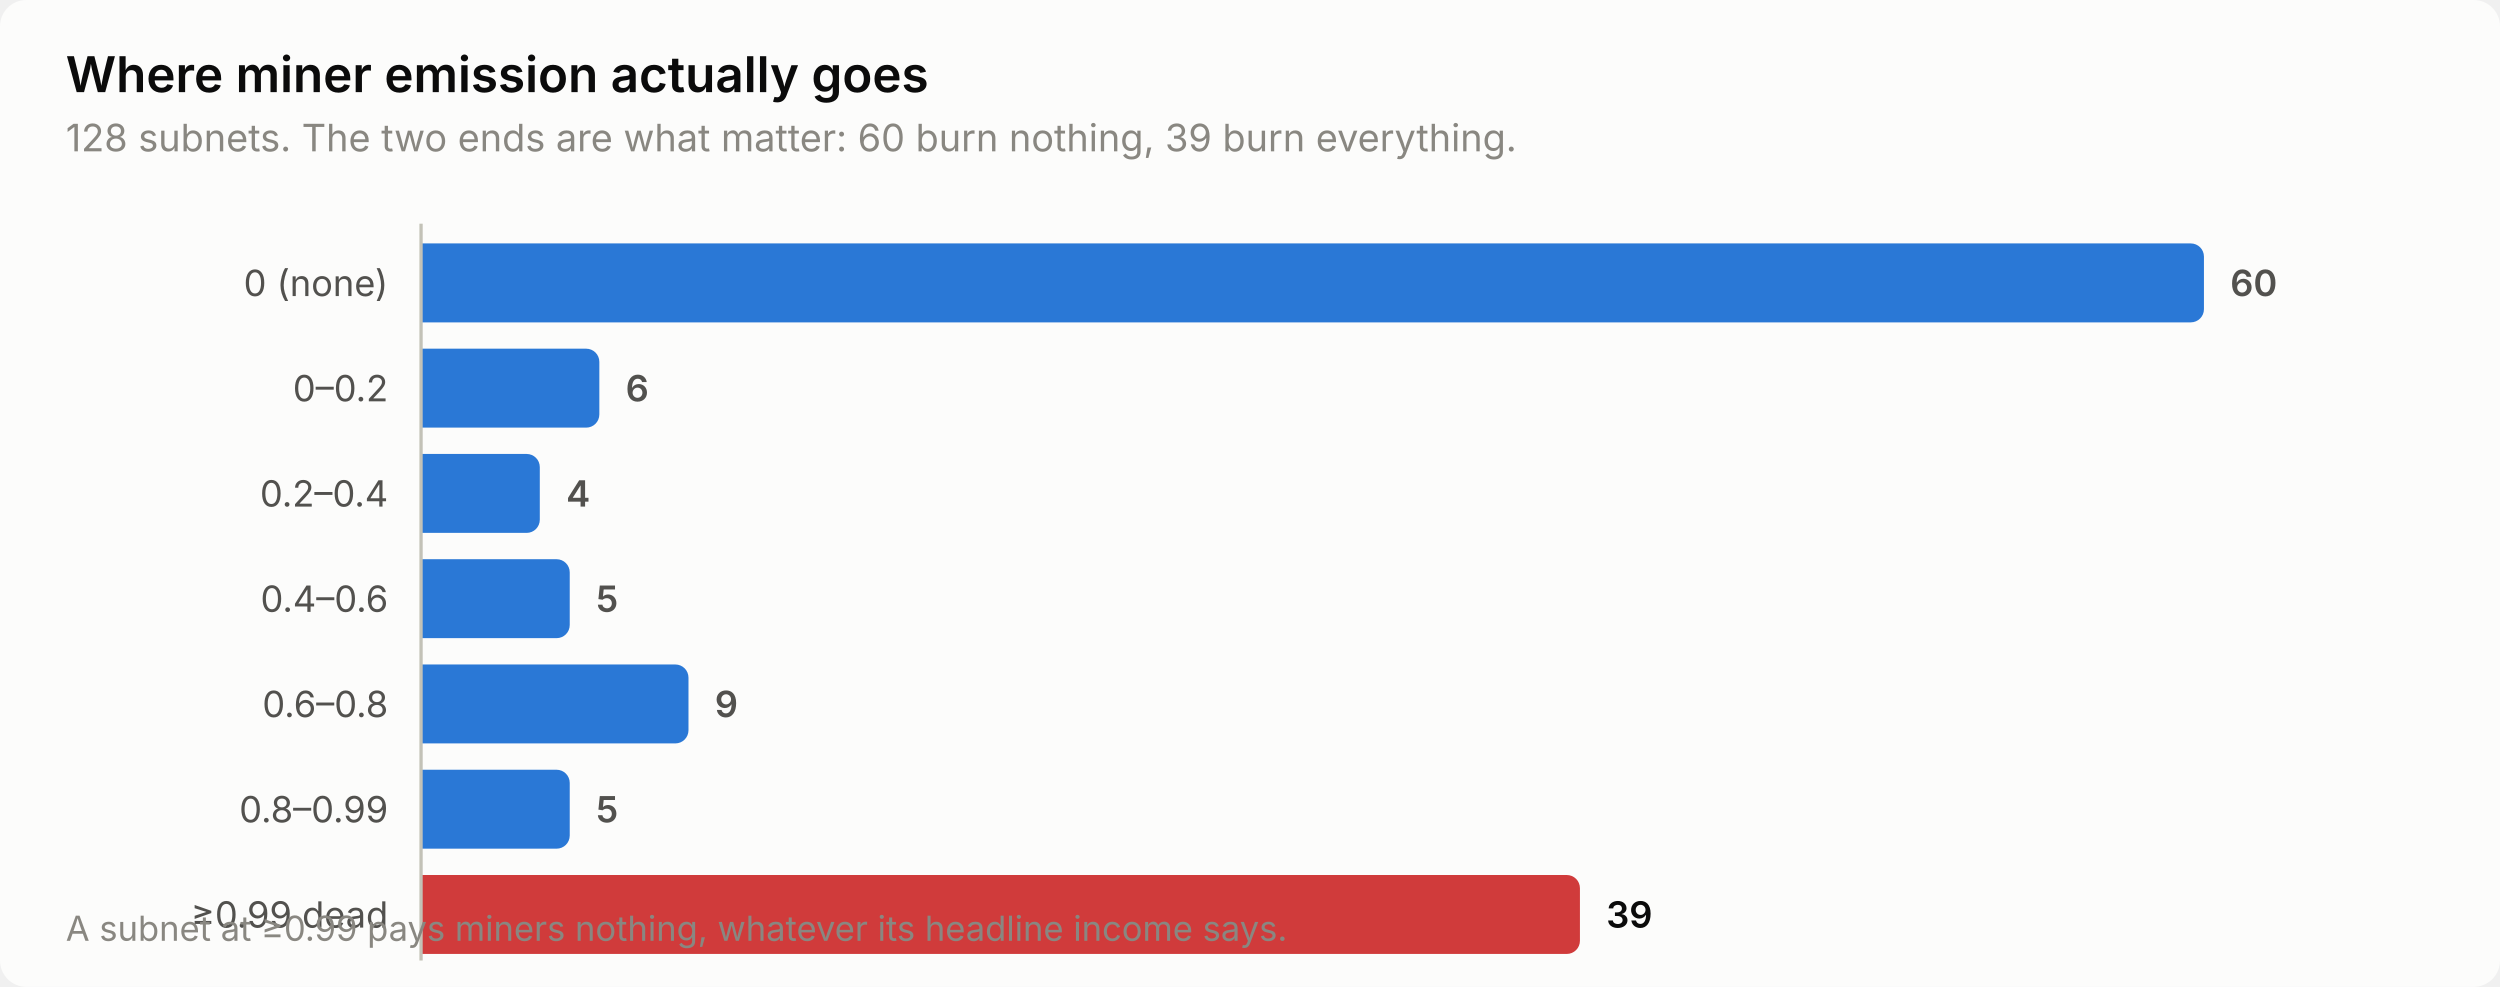
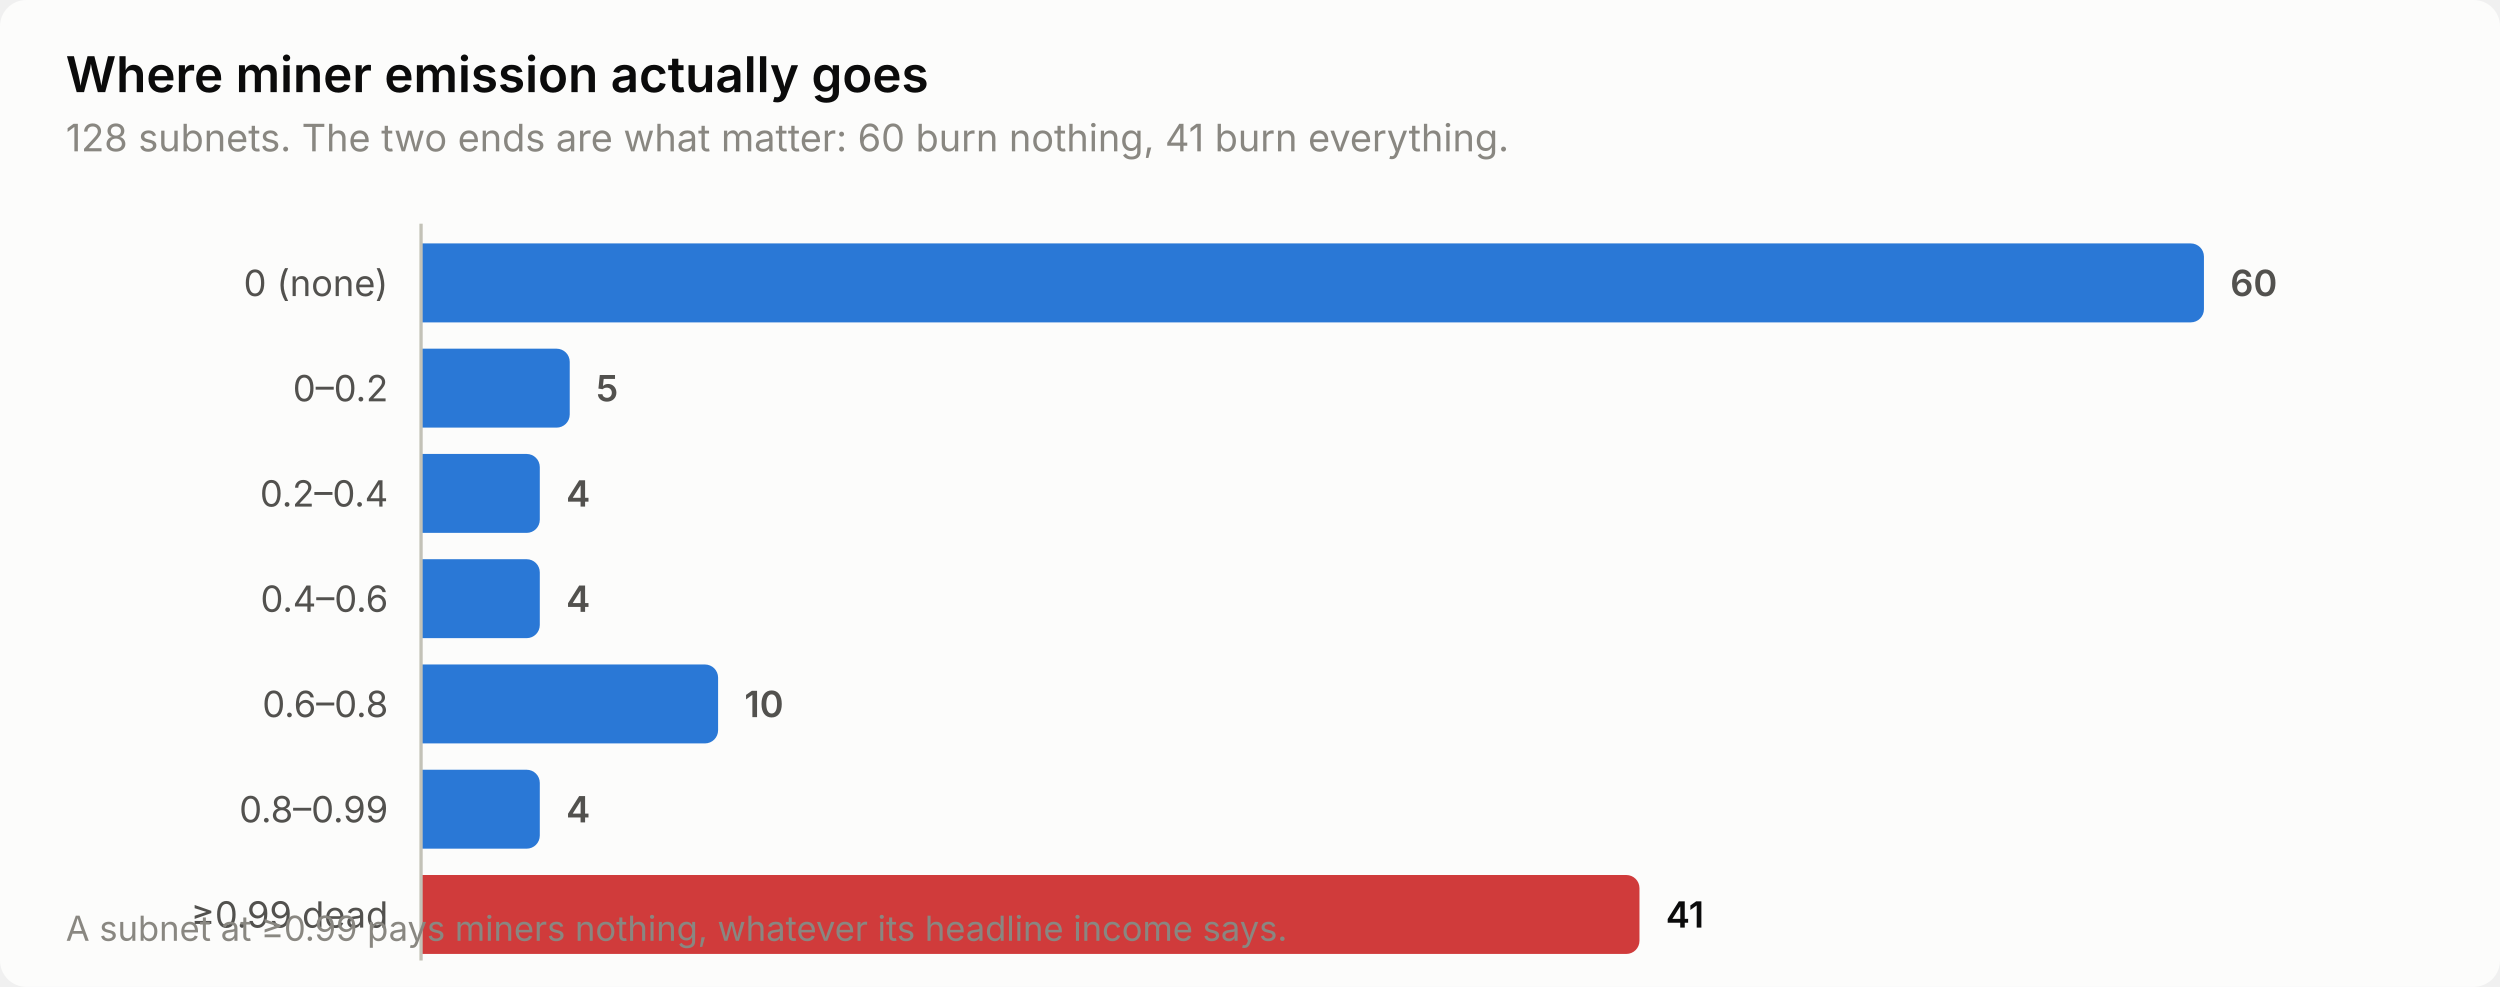
<svg xmlns="http://www.w3.org/2000/svg" width="760" height="300" viewBox="0 0 760 300" role="img" aria-label="Where miner emission actually goes">
  <style>
    text { font-family: system-ui, -apple-system, 'Segoe UI', sans-serif; }
    .t-title { font-size: 15px; font-weight: 600; }
    .t-sub { font-size: 11.5px; }
    .t-lab { font-size: 11px; }
    .t-val { font-size: 11px; font-weight: 600; font-variant-numeric: tabular-nums; }
    .t-tick { font-size: 10.5px; font-variant-numeric: tabular-nums; }

    .surface { fill: #fcfcfb; }
    .ink { fill: #0b0b0b; }
    .ink2 { fill: #52514e; }
    .muted { fill: #898781; }
    .grid { stroke: #e1e0d9; }
    .axis { stroke: #c3c2b7; }
    .accent { fill: #2a78d6; }
    .critical { fill: #d03b3b; }
    .deemph { fill: #d8d7d0; }

    @media (prefers-color-scheme: dark) {
      .surface { fill: #1a1a19; }
      .ink { fill: #ffffff; }
      .ink2 { fill: #c3c2b7; }
      .muted { fill: #898781; }
      .grid { stroke: #2c2c2a; }
      .axis { stroke: #383835; }
      .accent { fill: #3987e5; }
      .deemph { fill: #3a3a37; }
    }
</style>
  <rect class="surface" width="760" height="300" rx="8" />
  <text class="ink t-title" x="20" y="28">Where miner emission actually goes</text>
-   <text class="muted t-sub" x="20" y="46">128 subnets. The two ends are what matter: 60 burn nothing, 39 burn everything.</text>
+   <text class="muted t-sub" x="20" y="46">128 subnets. The two ends are what matter: 60 burn nothing, 41 burn everything.</text>
  <text class="ink2 t-lab" x="118" y="90" text-anchor="end">0 (none)</text>
  <path class="accent" d="M128.0,74.0 H666.0 a4.0,4.0 0 0 1 4.0,4.0 V94.0 a4.0,4.0 0 0 1 -4.0,4.0 H128.0 Z" />
  <text class="ink2 t-val" x="678.0" y="90">60</text>
  <text class="ink2 t-lab" x="118" y="122" text-anchor="end">0–0.2</text>
-   <path class="accent" d="M128.0,106.0 H178.2 a4.0,4.0 0 0 1 4.0,4.0 V126.0 a4.0,4.0 0 0 1 -4.0,4.0 H128.0 Z" />
-   <text class="ink2 t-val" x="190.2" y="122">6</text>
+   <path class="accent" d="M128.0,106.0 H169.2 a4.0,4.0 0 0 1 4.0,4.0 V126.0 a4.0,4.0 0 0 1 -4.0,4.0 H128.0 Z" />
+   <text class="ink2 t-val" x="181.2" y="122">5</text>
  <text class="ink2 t-lab" x="118" y="154" text-anchor="end">0.2–0.4</text>
  <path class="accent" d="M128.0,138.0 H160.1 a4.0,4.0 0 0 1 4.0,4.0 V158.0 a4.0,4.0 0 0 1 -4.0,4.0 H128.0 Z" />
  <text class="ink2 t-val" x="172.1" y="154">4</text>
  <text class="ink2 t-lab" x="118" y="186" text-anchor="end">0.4–0.6</text>
-   <path class="accent" d="M128.0,170.0 H169.2 a4.0,4.0 0 0 1 4.0,4.0 V190.0 a4.0,4.0 0 0 1 -4.0,4.0 H128.0 Z" />
-   <text class="ink2 t-val" x="181.2" y="186">5</text>
+   <path class="accent" d="M128.0,170.0 H160.1 a4.0,4.0 0 0 1 4.0,4.0 V190.0 a4.0,4.0 0 0 1 -4.0,4.0 H128.0 Z" />
+   <text class="ink2 t-val" x="172.1" y="186">4</text>
  <text class="ink2 t-lab" x="118" y="218" text-anchor="end">0.6–0.8</text>
-   <path class="accent" d="M128.0,202.0 H205.3 a4.0,4.0 0 0 1 4.0,4.0 V222.0 a4.0,4.0 0 0 1 -4.0,4.0 H128.0 Z" />
-   <text class="ink2 t-val" x="217.3" y="218">9</text>
+   <path class="accent" d="M128.0,202.0 H214.3 a4.0,4.0 0 0 1 4.0,4.0 V222.0 a4.0,4.0 0 0 1 -4.0,4.0 H128.0 Z" />
+   <text class="ink2 t-val" x="226.3" y="218">10</text>
  <text class="ink2 t-lab" x="118" y="250" text-anchor="end">0.8–0.99</text>
-   <path class="accent" d="M128.0,234.0 H169.2 a4.0,4.0 0 0 1 4.0,4.0 V254.0 a4.0,4.0 0 0 1 -4.0,4.0 H128.0 Z" />
-   <text class="ink2 t-val" x="181.2" y="250">5</text>
+   <path class="accent" d="M128.0,234.0 H160.1 a4.0,4.0 0 0 1 4.0,4.0 V254.0 a4.0,4.0 0 0 1 -4.0,4.0 H128.0 Z" />
+   <text class="ink2 t-val" x="172.1" y="250">4</text>
  <text class="ink2 t-lab" x="118" y="282" text-anchor="end">≥0.99 dead</text>
-   <path class="critical" d="M128.0,266.0 H476.3 a4.0,4.0 0 0 1 4.0,4.0 V286.0 a4.0,4.0 0 0 1 -4.0,4.0 H128.0 Z" />
-   <text class="ink t-val" x="488.3" y="282">39</text>
+   <path class="critical" d="M128.0,266.0 H494.4 a4.0,4.0 0 0 1 4.0,4.0 V286.0 a4.0,4.0 0 0 1 -4.0,4.0 H128.0 Z" />
+   <text class="ink t-val" x="506.4" y="282">41</text>
  <line class="axis" x1="128" y1="68" x2="128" y2="292" stroke-width="1" />
  <text class="muted t-tick" x="20" y="286">A subnet at ≥0.99 pays miners nothing, whatever its headline income says.</text>
</svg>
